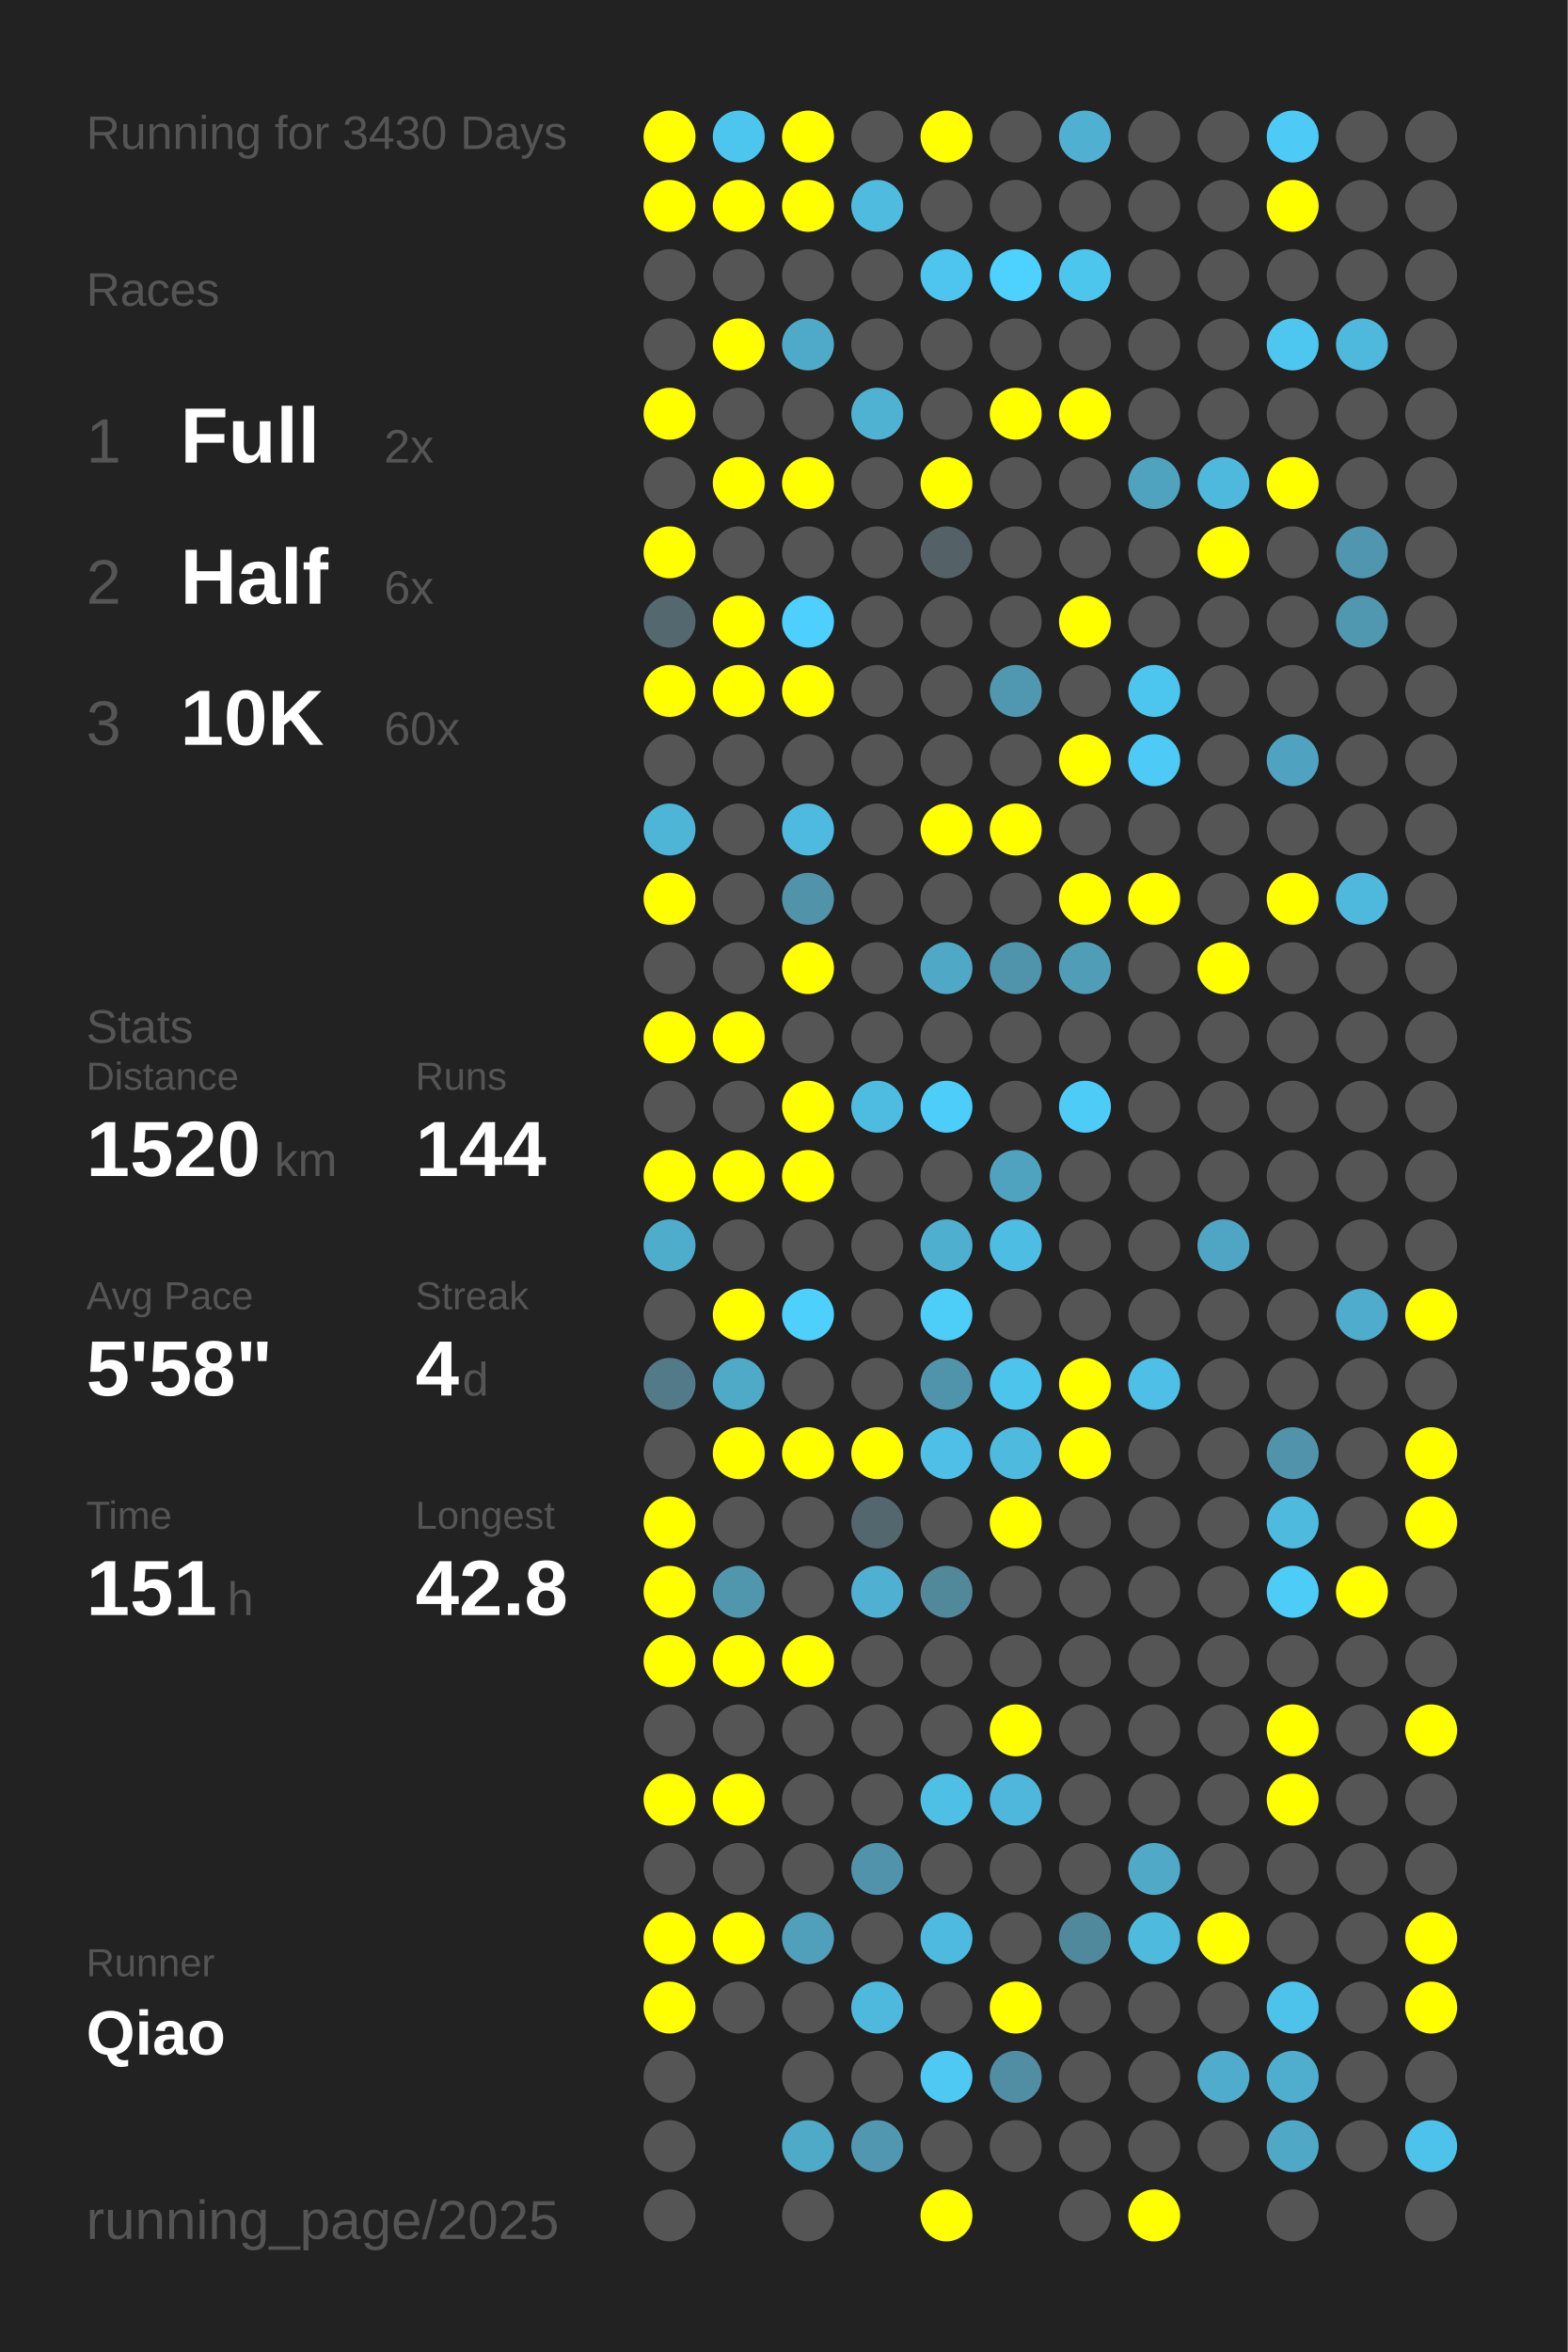
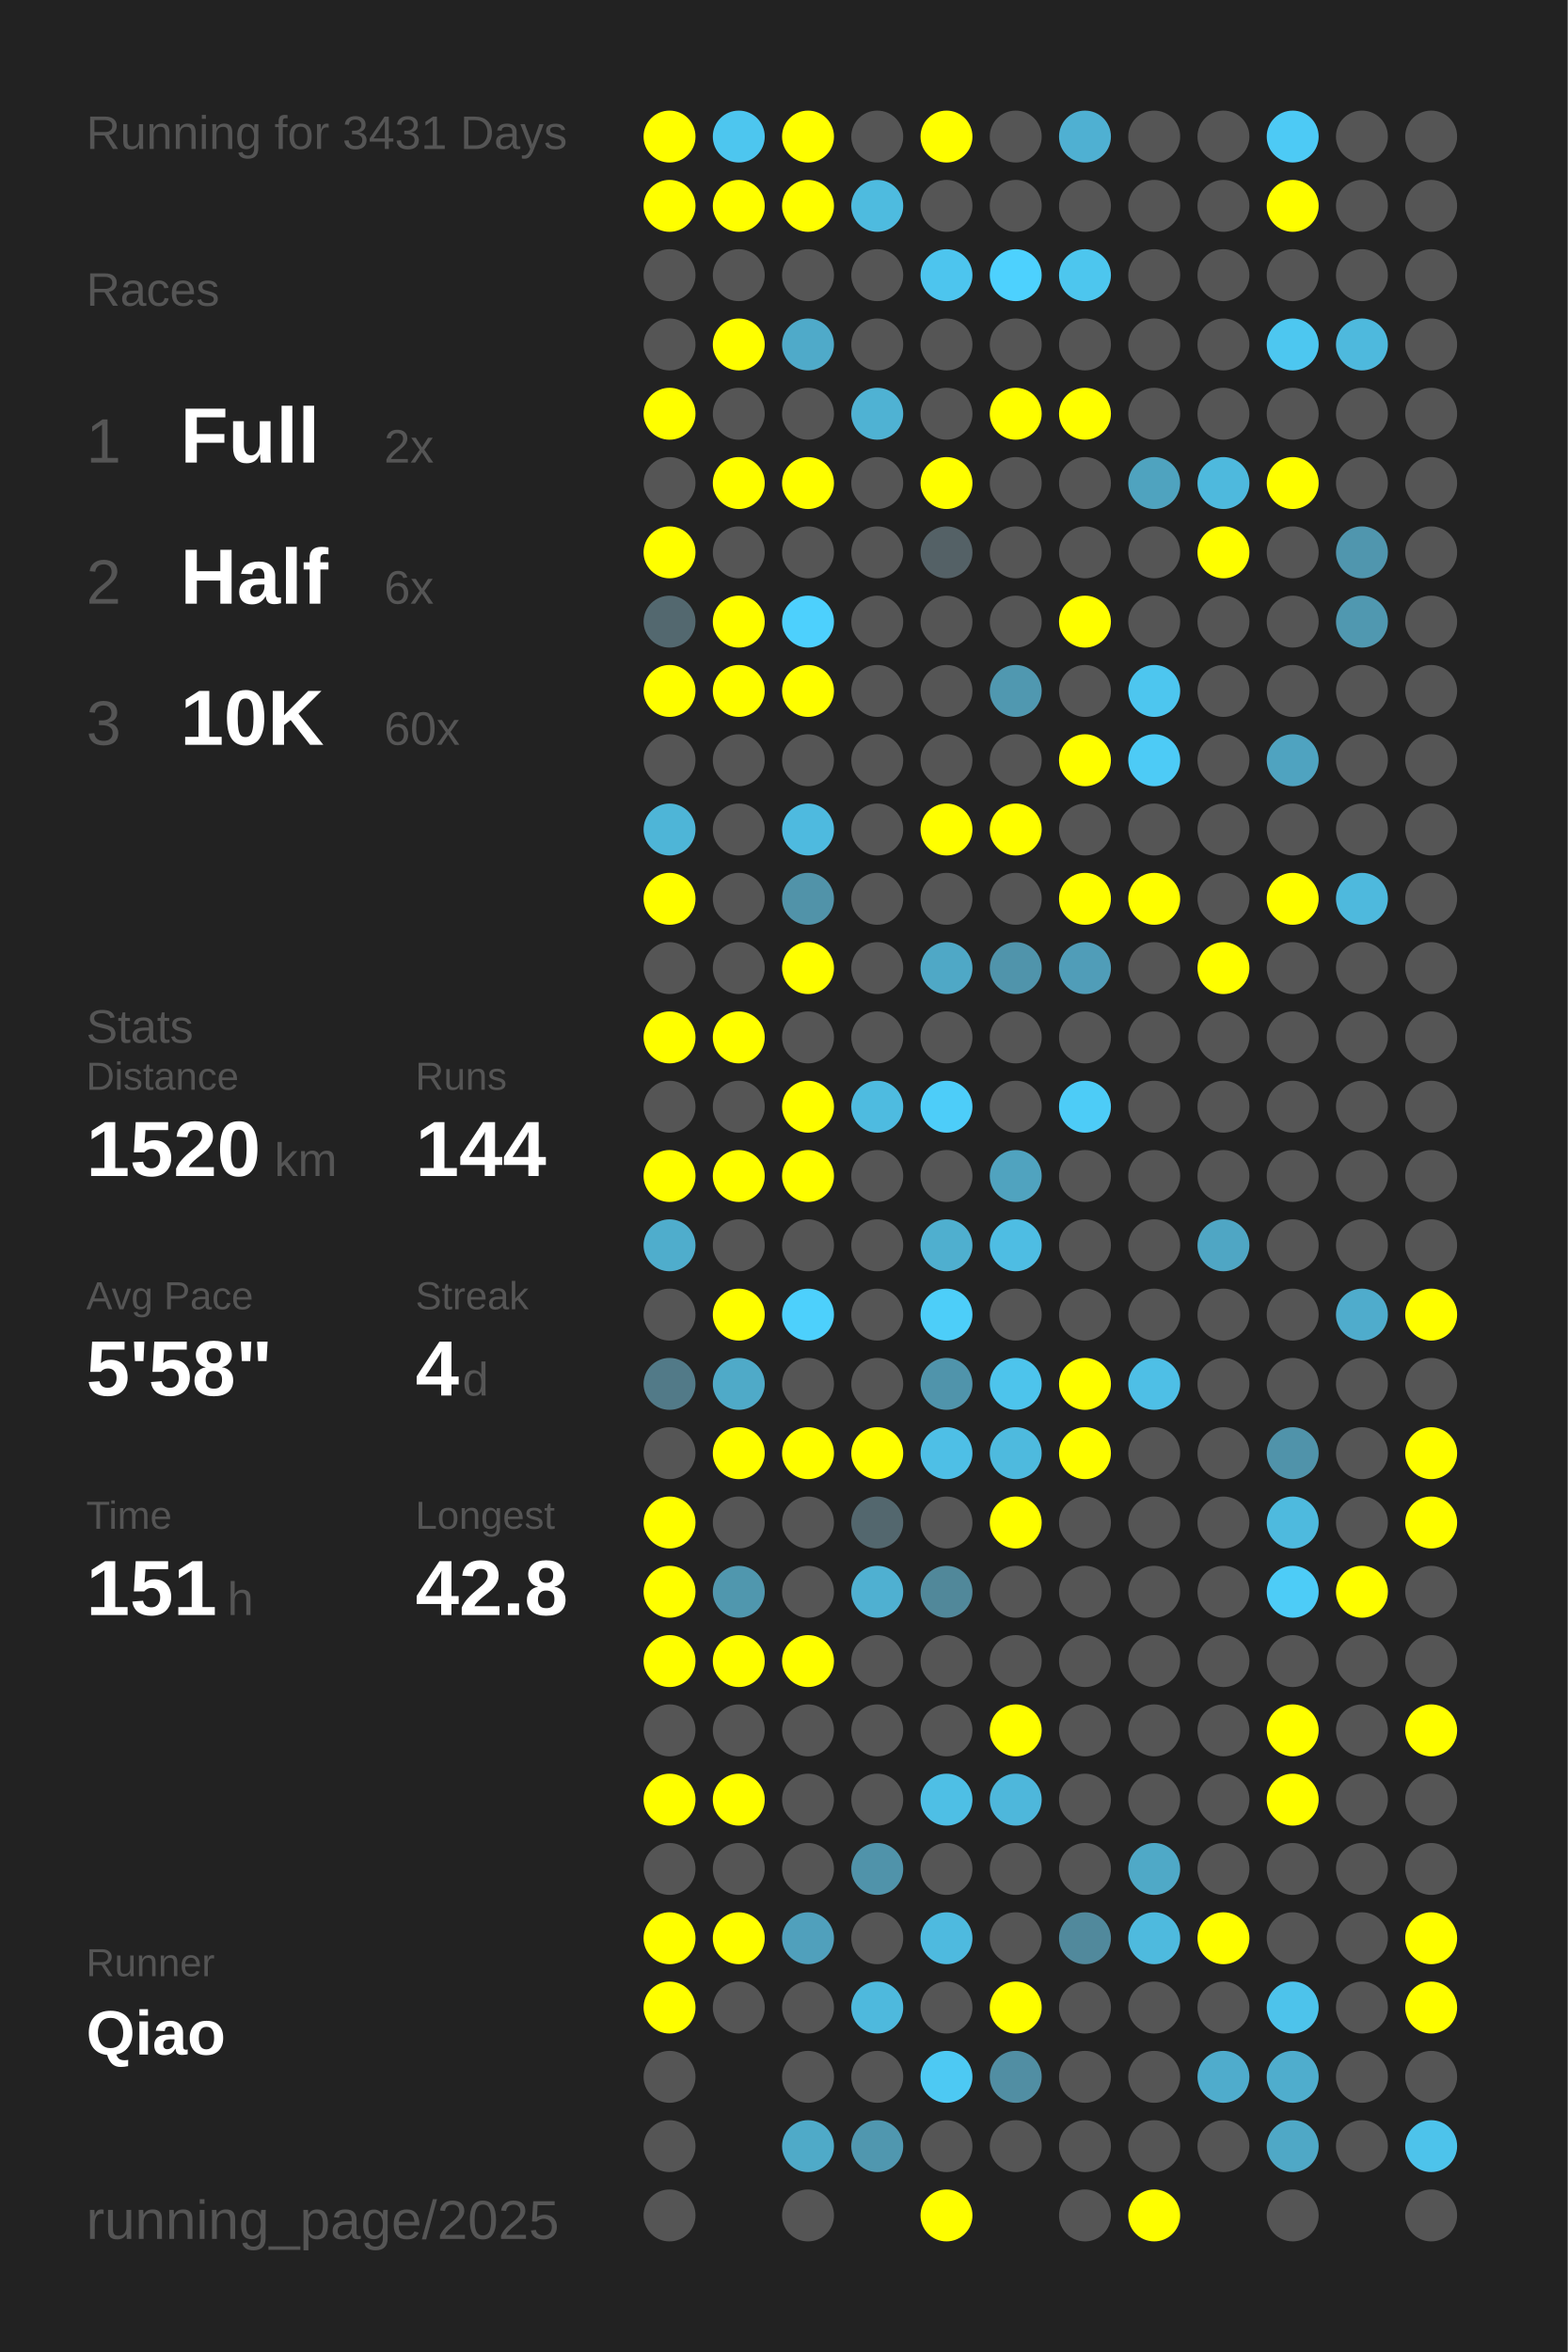
<svg xmlns="http://www.w3.org/2000/svg" baseProfile="full" height="300mm" version="1.1" viewBox="0,0,200,300" width="200mm">
  <defs />
  <rect fill="#222222" height="300" width="200" x="0" y="0" />
-   <text fill="#555555" style="font-size:6px; font-family:Arial;" x="11" y="19">Running for 3430 Days</text>
+   <text fill="#555555" style="font-size:6px; font-family:Arial;" x="11" y="19">Running for 3431 Days</text>
  <text fill="#555555" style="font-size:6px; font-family:Arial;" x="11" y="39">Races</text>
  <text fill="#555555" style="font-size:8px; font-family:Arial;" x="11" y="59">1</text>
  <text fill="#FFFFFF" style="font-size:10px; font-family:Arial; font-weight:bold;" x="23" y="59">Full</text>
  <text fill="#555555" style="font-size:6px; font-family:Arial;" x="49" y="59">2x</text>
  <text fill="#555555" style="font-size:8px; font-family:Arial;" x="11" y="77">2</text>
  <text fill="#FFFFFF" style="font-size:10px; font-family:Arial; font-weight:bold;" x="23" y="77">Half</text>
  <text fill="#555555" style="font-size:6px; font-family:Arial;" x="49" y="77">6x</text>
  <text fill="#555555" style="font-size:8px; font-family:Arial;" x="11" y="95">3</text>
  <text fill="#FFFFFF" style="font-size:10px; font-family:Arial; font-weight:bold;" x="23" y="95">10K</text>
  <text fill="#555555" style="font-size:6px; font-family:Arial;" x="49" y="95">60x</text>
  <text fill="#555555" style="font-size:6px; font-family:Arial;" x="11" y="133">Stats</text>
  <text fill="#555555" style="font-size:5px; font-family:Arial;" x="11" y="139">Distance</text>
  <text fill="#FFFFFF" style="font-size:10px; font-family:Arial; font-weight:bold;" x="11" y="150">1520</text>
  <text fill="#555555" style="font-size:6px; font-family:Arial;" x="35" y="150">km</text>
  <text fill="#555555" style="font-size:5px; font-family:Arial;" x="53" y="139">Runs</text>
  <text fill="#FFFFFF" style="font-size:10px; font-family:Arial; font-weight:bold;" x="53" y="150">144</text>
  <text fill="#555555" style="font-size:5px; font-family:Arial;" x="11" y="167">Avg Pace</text>
  <text fill="#FFFFFF" style="font-size:10px; font-family:Arial; font-weight:bold;" x="11" y="178">5'58"</text>
  <text fill="#555555" style="font-size:5px; font-family:Arial;" x="53" y="167">Streak</text>
  <text fill="#FFFFFF" style="font-size:10px; font-family:Arial; font-weight:bold;" x="53" y="178">4</text>
  <text fill="#555555" style="font-size:6px; font-family:Arial;" x="59" y="178">d</text>
  <text fill="#555555" style="font-size:5px; font-family:Arial;" x="11" y="195">Time</text>
  <text fill="#FFFFFF" style="font-size:10px; font-family:Arial; font-weight:bold;" x="11" y="206">151</text>
  <text fill="#555555" style="font-size:6px; font-family:Arial;" x="29" y="206">h</text>
  <text fill="#555555" style="font-size:5px; font-family:Arial;" x="53" y="195">Longest</text>
  <text fill="#FFFFFF" style="font-size:10px; font-family:Arial; font-weight:bold;" x="53" y="206">42.8</text>
  <text fill="#555555" style="font-size:5px; font-family:Arial;" x="11" y="252.065">Runner</text>
  <text fill="#FFFFFF" style="font-size:8px; font-family:Arial; font-weight:bold;" x="11" y="262.065">Qiao</text>
  <text fill="#555555" style="font-size:7px; font-family:Arial;" x="11" y="285.581">running_page/2025</text>
  <circle cx="85.417" cy="17.419" fill="#FFFF00" r="3.312" />
  <circle cx="85.417" cy="26.258" fill="#FFFF00" r="3.312" />
  <circle cx="85.417" cy="35.097" fill="#555555" r="3.312" />
  <circle cx="85.417" cy="43.935" fill="#555555" r="3.312" />
  <circle cx="85.417" cy="52.774" fill="#FFFF00" r="3.312" />
  <circle cx="85.417" cy="61.613" fill="#555555" r="3.312" />
  <circle cx="85.417" cy="70.452" fill="#FFFF00" r="3.312" />
  <circle cx="85.417" cy="79.29" fill="#53686f" r="3.312" />
  <circle cx="85.417" cy="88.129" fill="#FFFF00" r="3.312" />
  <circle cx="85.417" cy="96.968" fill="#555555" r="3.312" />
  <circle cx="85.417" cy="105.806" fill="#4eb5d7" r="3.312" />
  <circle cx="85.417" cy="114.645" fill="#FFFF00" r="3.312" />
  <circle cx="85.417" cy="123.484" fill="#555555" r="3.312" />
  <circle cx="85.417" cy="132.323" fill="#FFFF00" r="3.312" />
  <circle cx="85.417" cy="141.161" fill="#555555" r="3.312" />
  <circle cx="85.417" cy="150" fill="#FFFF00" r="3.312" />
  <circle cx="85.417" cy="158.839" fill="#4fadcc" r="3.312" />
  <circle cx="85.417" cy="167.677" fill="#555555" r="3.312" />
  <circle cx="85.417" cy="176.516" fill="#527a88" r="3.312" />
  <circle cx="85.417" cy="185.355" fill="#555555" r="3.312" />
  <circle cx="85.417" cy="194.194" fill="#FFFF00" r="3.312" />
  <circle cx="85.417" cy="203.032" fill="#FFFF00" r="3.312" />
  <circle cx="85.417" cy="211.871" fill="#FFFF00" r="3.312" />
  <circle cx="85.417" cy="220.71" fill="#555555" r="3.312" />
  <circle cx="85.417" cy="229.548" fill="#FFFF00" r="3.312" />
  <circle cx="85.417" cy="238.387" fill="#555555" r="3.312" />
  <circle cx="85.417" cy="247.226" fill="#FFFF00" r="3.312" />
  <circle cx="85.417" cy="256.065" fill="#FFFF00" r="3.312" />
  <circle cx="85.417" cy="264.903" fill="#555555" r="3.312" />
  <circle cx="85.417" cy="273.742" fill="#555555" r="3.312" />
  <circle cx="85.417" cy="282.581" fill="#555555" r="3.312" />
  <circle cx="94.25" cy="17.419" fill="#4dc6ef" r="3.312" />
  <circle cx="94.25" cy="26.258" fill="#FFFF00" r="3.312" />
  <circle cx="94.25" cy="35.097" fill="#555555" r="3.312" />
  <circle cx="94.25" cy="43.935" fill="#FFFF00" r="3.312" />
  <circle cx="94.25" cy="52.774" fill="#555555" r="3.312" />
  <circle cx="94.25" cy="61.613" fill="#FFFF00" r="3.312" />
  <circle cx="94.25" cy="70.452" fill="#555555" r="3.312" />
  <circle cx="94.25" cy="79.29" fill="#FFFF00" r="3.312" />
  <circle cx="94.25" cy="88.129" fill="#FFFF00" r="3.312" />
  <circle cx="94.25" cy="96.968" fill="#555555" r="3.312" />
  <circle cx="94.25" cy="105.806" fill="#555555" r="3.312" />
  <circle cx="94.25" cy="114.645" fill="#555555" r="3.312" />
  <circle cx="94.25" cy="123.484" fill="#555555" r="3.312" />
  <circle cx="94.25" cy="132.323" fill="#FFFF00" r="3.312" />
  <circle cx="94.25" cy="141.161" fill="#555555" r="3.312" />
  <circle cx="94.25" cy="150" fill="#FFFF00" r="3.312" />
  <circle cx="94.25" cy="158.839" fill="#555555" r="3.312" />
  <circle cx="94.25" cy="167.677" fill="#FFFF00" r="3.312" />
  <circle cx="94.25" cy="176.516" fill="#4faac8" r="3.312" />
  <circle cx="94.25" cy="185.355" fill="#FFFF00" r="3.312" />
  <circle cx="94.25" cy="194.194" fill="#555555" r="3.312" />
  <circle cx="94.25" cy="203.032" fill="#5097ae" r="3.312" />
  <circle cx="94.25" cy="211.871" fill="#FFFF00" r="3.312" />
  <circle cx="94.25" cy="220.71" fill="#555555" r="3.312" />
  <circle cx="94.25" cy="229.548" fill="#FFFF00" r="3.312" />
  <circle cx="94.25" cy="238.387" fill="#555555" r="3.312" />
  <circle cx="94.25" cy="247.226" fill="#FFFF00" r="3.312" />
  <circle cx="94.25" cy="256.065" fill="#555555" r="3.312" />
  <circle cx="103.083" cy="17.419" fill="#FFFF00" r="3.312" />
  <circle cx="103.083" cy="26.258" fill="#FFFF00" r="3.312" />
  <circle cx="103.083" cy="35.097" fill="#555555" r="3.312" />
  <circle cx="103.083" cy="43.935" fill="#4faac9" r="3.312" />
  <circle cx="103.083" cy="52.774" fill="#555555" r="3.312" />
  <circle cx="103.083" cy="61.613" fill="#FFFF00" r="3.312" />
  <circle cx="103.083" cy="70.452" fill="#555555" r="3.312" />
  <circle cx="103.083" cy="79.29" fill="#4dd0fd" r="3.312" />
  <circle cx="103.083" cy="88.129" fill="#FFFF00" r="3.312" />
  <circle cx="103.083" cy="96.968" fill="#555555" r="3.312" />
  <circle cx="103.083" cy="105.806" fill="#4ebadf" r="3.312" />
  <circle cx="103.083" cy="114.645" fill="#5193a9" r="3.312" />
  <circle cx="103.083" cy="123.484" fill="#FFFF00" r="3.312" />
  <circle cx="103.083" cy="132.323" fill="#555555" r="3.312" />
  <circle cx="103.083" cy="141.161" fill="#FFFF00" r="3.312" />
  <circle cx="103.083" cy="150" fill="#FFFF00" r="3.312" />
  <circle cx="103.083" cy="158.839" fill="#555555" r="3.312" />
  <circle cx="103.083" cy="167.677" fill="#4dd0fc" r="3.312" />
  <circle cx="103.083" cy="176.516" fill="#555555" r="3.312" />
  <circle cx="103.083" cy="185.355" fill="#FFFF00" r="3.312" />
  <circle cx="103.083" cy="194.194" fill="#555555" r="3.312" />
  <circle cx="103.083" cy="203.032" fill="#555555" r="3.312" />
  <circle cx="103.083" cy="211.871" fill="#FFFF00" r="3.312" />
  <circle cx="103.083" cy="220.71" fill="#555555" r="3.312" />
  <circle cx="103.083" cy="229.548" fill="#555555" r="3.312" />
  <circle cx="103.083" cy="238.387" fill="#555555" r="3.312" />
  <circle cx="103.083" cy="247.226" fill="#50a0bc" r="3.312" />
  <circle cx="103.083" cy="256.065" fill="#555555" r="3.312" />
  <circle cx="103.083" cy="264.903" fill="#555555" r="3.312" />
  <circle cx="103.083" cy="273.742" fill="#4faac8" r="3.312" />
  <circle cx="103.083" cy="282.581" fill="#555555" r="3.312" />
  <circle cx="111.917" cy="17.419" fill="#555555" r="3.312" />
  <circle cx="111.917" cy="26.258" fill="#4ebbdf" r="3.312" />
  <circle cx="111.917" cy="35.097" fill="#555555" r="3.312" />
  <circle cx="111.917" cy="43.935" fill="#555555" r="3.312" />
  <circle cx="111.917" cy="52.774" fill="#4fb2d3" r="3.312" />
  <circle cx="111.917" cy="61.613" fill="#555555" r="3.312" />
  <circle cx="111.917" cy="70.452" fill="#555555" r="3.312" />
  <circle cx="111.917" cy="79.29" fill="#555555" r="3.312" />
  <circle cx="111.917" cy="88.129" fill="#555555" r="3.312" />
  <circle cx="111.917" cy="96.968" fill="#555555" r="3.312" />
  <circle cx="111.917" cy="105.806" fill="#555555" r="3.312" />
  <circle cx="111.917" cy="114.645" fill="#555555" r="3.312" />
  <circle cx="111.917" cy="123.484" fill="#555555" r="3.312" />
  <circle cx="111.917" cy="132.323" fill="#555555" r="3.312" />
  <circle cx="111.917" cy="141.161" fill="#4ebbe0" r="3.312" />
  <circle cx="111.917" cy="150" fill="#555555" r="3.312" />
  <circle cx="111.917" cy="158.839" fill="#555555" r="3.312" />
  <circle cx="111.917" cy="167.677" fill="#555555" r="3.312" />
  <circle cx="111.917" cy="176.516" fill="#555555" r="3.312" />
  <circle cx="111.917" cy="185.355" fill="#FFFF00" r="3.312" />
  <circle cx="111.917" cy="194.194" fill="#53676e" r="3.312" />
  <circle cx="111.917" cy="203.032" fill="#4fb0d1" r="3.312" />
  <circle cx="111.917" cy="211.871" fill="#555555" r="3.312" />
  <circle cx="111.917" cy="220.71" fill="#555555" r="3.312" />
  <circle cx="111.917" cy="229.548" fill="#555555" r="3.312" />
  <circle cx="111.917" cy="238.387" fill="#5093aa" r="3.312" />
  <circle cx="111.917" cy="247.226" fill="#555555" r="3.312" />
  <circle cx="111.917" cy="256.065" fill="#4eb9dd" r="3.312" />
  <circle cx="111.917" cy="264.903" fill="#555555" r="3.312" />
  <circle cx="111.917" cy="273.742" fill="#5097af" r="3.312" />
  <circle cx="120.75" cy="17.419" fill="#FFFF00" r="3.312" />
  <circle cx="120.75" cy="26.258" fill="#555555" r="3.312" />
  <circle cx="120.75" cy="35.097" fill="#4dc5ee" r="3.312" />
  <circle cx="120.75" cy="43.935" fill="#555555" r="3.312" />
  <circle cx="120.75" cy="52.774" fill="#555555" r="3.312" />
  <circle cx="120.75" cy="61.613" fill="#FFFF00" r="3.312" />
  <circle cx="120.75" cy="70.452" fill="#546166" r="3.312" />
  <circle cx="120.75" cy="79.29" fill="#555555" r="3.312" />
  <circle cx="120.75" cy="88.129" fill="#555555" r="3.312" />
  <circle cx="120.75" cy="96.968" fill="#555555" r="3.312" />
  <circle cx="120.75" cy="105.806" fill="#FFFF00" r="3.312" />
  <circle cx="120.75" cy="114.645" fill="#555555" r="3.312" />
  <circle cx="120.75" cy="123.484" fill="#4fa8c6" r="3.312" />
  <circle cx="120.75" cy="132.323" fill="#555555" r="3.312" />
  <circle cx="120.75" cy="141.161" fill="#4dcdf9" r="3.312" />
  <circle cx="120.75" cy="150" fill="#555555" r="3.312" />
  <circle cx="120.75" cy="158.839" fill="#4fafcf" r="3.312" />
  <circle cx="120.75" cy="167.677" fill="#4dcef9" r="3.312" />
  <circle cx="120.75" cy="176.516" fill="#5094ab" r="3.312" />
  <circle cx="120.75" cy="185.355" fill="#4ebfe6" r="3.312" />
  <circle cx="120.75" cy="194.194" fill="#555555" r="3.312" />
  <circle cx="120.75" cy="203.032" fill="#51889a" r="3.312" />
  <circle cx="120.75" cy="211.871" fill="#555555" r="3.312" />
  <circle cx="120.75" cy="220.71" fill="#555555" r="3.312" />
  <circle cx="120.75" cy="229.548" fill="#4ebfe5" r="3.312" />
  <circle cx="120.75" cy="238.387" fill="#555555" r="3.312" />
  <circle cx="120.75" cy="247.226" fill="#4ebadf" r="3.312" />
  <circle cx="120.75" cy="256.065" fill="#555555" r="3.312" />
  <circle cx="120.75" cy="264.903" fill="#4dc9f3" r="3.312" />
  <circle cx="120.75" cy="273.742" fill="#555555" r="3.312" />
  <circle cx="120.75" cy="282.581" fill="#FFFF00" r="3.312" />
  <circle cx="129.583" cy="17.419" fill="#555555" r="3.312" />
  <circle cx="129.583" cy="26.258" fill="#555555" r="3.312" />
  <circle cx="129.583" cy="35.097" fill="#4dd1fe" r="3.312" />
  <circle cx="129.583" cy="43.935" fill="#555555" r="3.312" />
  <circle cx="129.583" cy="52.774" fill="#FFFF00" r="3.312" />
  <circle cx="129.583" cy="61.613" fill="#555555" r="3.312" />
  <circle cx="129.583" cy="70.452" fill="#555555" r="3.312" />
  <circle cx="129.583" cy="79.29" fill="#555555" r="3.312" />
  <circle cx="129.583" cy="88.129" fill="#5098b0" r="3.312" />
  <circle cx="129.583" cy="96.968" fill="#555555" r="3.312" />
  <circle cx="129.583" cy="105.806" fill="#FFFF00" r="3.312" />
  <circle cx="129.583" cy="114.645" fill="#555555" r="3.312" />
  <circle cx="129.583" cy="123.484" fill="#5094ab" r="3.312" />
  <circle cx="129.583" cy="132.323" fill="#555555" r="3.312" />
  <circle cx="129.583" cy="141.161" fill="#555555" r="3.312" />
  <circle cx="129.583" cy="150" fill="#50a3bf" r="3.312" />
  <circle cx="129.583" cy="158.839" fill="#4ebde3" r="3.312" />
  <circle cx="129.583" cy="167.677" fill="#555555" r="3.312" />
  <circle cx="129.583" cy="176.516" fill="#4dc4ec" r="3.312" />
  <circle cx="129.583" cy="185.355" fill="#4ebade" r="3.312" />
  <circle cx="129.583" cy="194.194" fill="#FFFF00" r="3.312" />
  <circle cx="129.583" cy="203.032" fill="#555555" r="3.312" />
  <circle cx="129.583" cy="211.871" fill="#555555" r="3.312" />
  <circle cx="129.583" cy="220.71" fill="#FFFF00" r="3.312" />
  <circle cx="129.583" cy="229.548" fill="#4eb7db" r="3.312" />
  <circle cx="129.583" cy="238.387" fill="#555555" r="3.312" />
  <circle cx="129.583" cy="247.226" fill="#555555" r="3.312" />
  <circle cx="129.583" cy="256.065" fill="#FFFF00" r="3.312" />
  <circle cx="129.583" cy="264.903" fill="#518ea3" r="3.312" />
  <circle cx="129.583" cy="273.742" fill="#555555" r="3.312" />
  <circle cx="138.417" cy="17.419" fill="#4fb0d2" r="3.312" />
  <circle cx="138.417" cy="26.258" fill="#555555" r="3.312" />
  <circle cx="138.417" cy="35.097" fill="#4dc6ee" r="3.312" />
  <circle cx="138.417" cy="43.935" fill="#555555" r="3.312" />
  <circle cx="138.417" cy="52.774" fill="#FFFF00" r="3.312" />
  <circle cx="138.417" cy="61.613" fill="#555555" r="3.312" />
  <circle cx="138.417" cy="70.452" fill="#555555" r="3.312" />
  <circle cx="138.417" cy="79.29" fill="#FFFF00" r="3.312" />
  <circle cx="138.417" cy="88.129" fill="#555555" r="3.312" />
  <circle cx="138.417" cy="96.968" fill="#FFFF00" r="3.312" />
  <circle cx="138.417" cy="105.806" fill="#555555" r="3.312" />
  <circle cx="138.417" cy="114.645" fill="#FFFF00" r="3.312" />
  <circle cx="138.417" cy="123.484" fill="#509db8" r="3.312" />
  <circle cx="138.417" cy="132.323" fill="#555555" r="3.312" />
  <circle cx="138.417" cy="141.161" fill="#4dccf7" r="3.312" />
  <circle cx="138.417" cy="150" fill="#555555" r="3.312" />
  <circle cx="138.417" cy="158.839" fill="#555555" r="3.312" />
  <circle cx="138.417" cy="167.677" fill="#555555" r="3.312" />
  <circle cx="138.417" cy="176.516" fill="#FFFF00" r="3.312" />
  <circle cx="138.417" cy="185.355" fill="#FFFF00" r="3.312" />
  <circle cx="138.417" cy="194.194" fill="#555555" r="3.312" />
  <circle cx="138.417" cy="203.032" fill="#555555" r="3.312" />
  <circle cx="138.417" cy="211.871" fill="#555555" r="3.312" />
  <circle cx="138.417" cy="220.71" fill="#555555" r="3.312" />
  <circle cx="138.417" cy="229.548" fill="#555555" r="3.312" />
  <circle cx="138.417" cy="238.387" fill="#555555" r="3.312" />
  <circle cx="138.417" cy="247.226" fill="#51899c" r="3.312" />
  <circle cx="138.417" cy="256.065" fill="#555555" r="3.312" />
  <circle cx="138.417" cy="264.903" fill="#555555" r="3.312" />
  <circle cx="138.417" cy="273.742" fill="#555555" r="3.312" />
  <circle cx="138.417" cy="282.581" fill="#555555" r="3.312" />
  <circle cx="147.25" cy="17.419" fill="#555555" r="3.312" />
  <circle cx="147.25" cy="26.258" fill="#555555" r="3.312" />
  <circle cx="147.25" cy="35.097" fill="#555555" r="3.312" />
  <circle cx="147.25" cy="43.935" fill="#555555" r="3.312" />
  <circle cx="147.25" cy="52.774" fill="#555555" r="3.312" />
  <circle cx="147.25" cy="61.613" fill="#4fa3bf" r="3.312" />
  <circle cx="147.25" cy="70.452" fill="#555555" r="3.312" />
  <circle cx="147.25" cy="79.29" fill="#555555" r="3.312" />
  <circle cx="147.25" cy="88.129" fill="#4dc6ef" r="3.312" />
  <circle cx="147.25" cy="96.968" fill="#4dcbf6" r="3.312" />
  <circle cx="147.25" cy="105.806" fill="#555555" r="3.312" />
  <circle cx="147.25" cy="114.645" fill="#FFFF00" r="3.312" />
  <circle cx="147.25" cy="123.484" fill="#555555" r="3.312" />
  <circle cx="147.25" cy="132.323" fill="#555555" r="3.312" />
  <circle cx="147.25" cy="141.161" fill="#555555" r="3.312" />
  <circle cx="147.25" cy="150" fill="#555555" r="3.312" />
  <circle cx="147.25" cy="158.839" fill="#555555" r="3.312" />
  <circle cx="147.25" cy="167.677" fill="#555555" r="3.312" />
  <circle cx="147.25" cy="176.516" fill="#4ebfe6" r="3.312" />
  <circle cx="147.25" cy="185.355" fill="#555555" r="3.312" />
  <circle cx="147.25" cy="194.194" fill="#555555" r="3.312" />
  <circle cx="147.25" cy="203.032" fill="#555555" r="3.312" />
  <circle cx="147.25" cy="211.871" fill="#555555" r="3.312" />
  <circle cx="147.25" cy="220.71" fill="#555555" r="3.312" />
  <circle cx="147.25" cy="229.548" fill="#555555" r="3.312" />
  <circle cx="147.25" cy="238.387" fill="#4fa9c7" r="3.312" />
  <circle cx="147.25" cy="247.226" fill="#4ebade" r="3.312" />
  <circle cx="147.25" cy="256.065" fill="#555555" r="3.312" />
  <circle cx="147.25" cy="264.903" fill="#555555" r="3.312" />
  <circle cx="147.25" cy="273.742" fill="#555555" r="3.312" />
  <circle cx="147.25" cy="282.581" fill="#FFFF00" r="3.312" />
  <circle cx="156.083" cy="17.419" fill="#555555" r="3.312" />
  <circle cx="156.083" cy="26.258" fill="#555555" r="3.312" />
  <circle cx="156.083" cy="35.097" fill="#555555" r="3.312" />
  <circle cx="156.083" cy="43.935" fill="#555555" r="3.312" />
  <circle cx="156.083" cy="52.774" fill="#555555" r="3.312" />
  <circle cx="156.083" cy="61.613" fill="#4eb9dd" r="3.312" />
  <circle cx="156.083" cy="70.452" fill="#FFFF00" r="3.312" />
  <circle cx="156.083" cy="79.29" fill="#555555" r="3.312" />
  <circle cx="156.083" cy="88.129" fill="#555555" r="3.312" />
  <circle cx="156.083" cy="96.968" fill="#555555" r="3.312" />
  <circle cx="156.083" cy="105.806" fill="#555555" r="3.312" />
  <circle cx="156.083" cy="114.645" fill="#555555" r="3.312" />
  <circle cx="156.083" cy="123.484" fill="#FFFF00" r="3.312" />
  <circle cx="156.083" cy="132.323" fill="#555555" r="3.312" />
  <circle cx="156.083" cy="141.161" fill="#555555" r="3.312" />
  <circle cx="156.083" cy="150" fill="#555555" r="3.312" />
  <circle cx="156.083" cy="158.839" fill="#4fa6c4" r="3.312" />
  <circle cx="156.083" cy="167.677" fill="#555555" r="3.312" />
  <circle cx="156.083" cy="176.516" fill="#555555" r="3.312" />
  <circle cx="156.083" cy="185.355" fill="#555555" r="3.312" />
  <circle cx="156.083" cy="194.194" fill="#555555" r="3.312" />
  <circle cx="156.083" cy="203.032" fill="#555555" r="3.312" />
  <circle cx="156.083" cy="211.871" fill="#555555" r="3.312" />
  <circle cx="156.083" cy="220.71" fill="#555555" r="3.312" />
  <circle cx="156.083" cy="229.548" fill="#555555" r="3.312" />
  <circle cx="156.083" cy="238.387" fill="#555555" r="3.312" />
  <circle cx="156.083" cy="247.226" fill="#FFFF00" r="3.312" />
  <circle cx="156.083" cy="256.065" fill="#555555" r="3.312" />
  <circle cx="156.083" cy="264.903" fill="#4faccc" r="3.312" />
  <circle cx="156.083" cy="273.742" fill="#555555" r="3.312" />
  <circle cx="164.917" cy="17.419" fill="#4dcaf5" r="3.312" />
  <circle cx="164.917" cy="26.258" fill="#FFFF00" r="3.312" />
  <circle cx="164.917" cy="35.097" fill="#555555" r="3.312" />
  <circle cx="164.917" cy="43.935" fill="#4dc7f0" r="3.312" />
  <circle cx="164.917" cy="52.774" fill="#555555" r="3.312" />
  <circle cx="164.917" cy="61.613" fill="#FFFF00" r="3.312" />
  <circle cx="164.917" cy="70.452" fill="#555555" r="3.312" />
  <circle cx="164.917" cy="79.29" fill="#555555" r="3.312" />
  <circle cx="164.917" cy="88.129" fill="#555555" r="3.312" />
  <circle cx="164.917" cy="96.968" fill="#4fa3c0" r="3.312" />
  <circle cx="164.917" cy="105.806" fill="#555555" r="3.312" />
  <circle cx="164.917" cy="114.645" fill="#FFFF00" r="3.312" />
  <circle cx="164.917" cy="123.484" fill="#555555" r="3.312" />
  <circle cx="164.917" cy="132.323" fill="#555555" r="3.312" />
  <circle cx="164.917" cy="141.161" fill="#555555" r="3.312" />
  <circle cx="164.917" cy="150" fill="#555555" r="3.312" />
  <circle cx="164.917" cy="158.839" fill="#555555" r="3.312" />
  <circle cx="164.917" cy="167.677" fill="#555555" r="3.312" />
  <circle cx="164.917" cy="176.516" fill="#555555" r="3.312" />
  <circle cx="164.917" cy="185.355" fill="#5093aa" r="3.312" />
  <circle cx="164.917" cy="194.194" fill="#4ebade" r="3.312" />
  <circle cx="164.917" cy="203.032" fill="#4dccf7" r="3.312" />
  <circle cx="164.917" cy="211.871" fill="#555555" r="3.312" />
  <circle cx="164.917" cy="220.71" fill="#FFFF00" r="3.312" />
  <circle cx="164.917" cy="229.548" fill="#FFFF00" r="3.312" />
  <circle cx="164.917" cy="238.387" fill="#555555" r="3.312" />
  <circle cx="164.917" cy="247.226" fill="#555555" r="3.312" />
  <circle cx="164.917" cy="256.065" fill="#4dc3eb" r="3.312" />
  <circle cx="164.917" cy="264.903" fill="#4fadcd" r="3.312" />
  <circle cx="164.917" cy="273.742" fill="#4fa8c6" r="3.312" />
  <circle cx="164.917" cy="282.581" fill="#555555" r="3.312" />
  <circle cx="173.75" cy="17.419" fill="#555555" r="3.312" />
  <circle cx="173.75" cy="26.258" fill="#555555" r="3.312" />
  <circle cx="173.75" cy="35.097" fill="#555555" r="3.312" />
  <circle cx="173.75" cy="43.935" fill="#4eb9dd" r="3.312" />
  <circle cx="173.75" cy="52.774" fill="#555555" r="3.312" />
  <circle cx="173.75" cy="61.613" fill="#555555" r="3.312" />
  <circle cx="173.75" cy="70.452" fill="#5096ae" r="3.312" />
  <circle cx="173.75" cy="79.29" fill="#5098b0" r="3.312" />
  <circle cx="173.75" cy="88.129" fill="#555555" r="3.312" />
  <circle cx="173.75" cy="96.968" fill="#555555" r="3.312" />
  <circle cx="173.75" cy="105.806" fill="#555555" r="3.312" />
  <circle cx="173.75" cy="114.645" fill="#4eb9dd" r="3.312" />
  <circle cx="173.75" cy="123.484" fill="#555555" r="3.312" />
  <circle cx="173.75" cy="132.323" fill="#555555" r="3.312" />
  <circle cx="173.75" cy="141.161" fill="#555555" r="3.312" />
  <circle cx="173.75" cy="150" fill="#555555" r="3.312" />
  <circle cx="173.75" cy="158.839" fill="#555555" r="3.312" />
  <circle cx="173.75" cy="167.677" fill="#4faccc" r="3.312" />
  <circle cx="173.75" cy="176.516" fill="#555555" r="3.312" />
  <circle cx="173.75" cy="185.355" fill="#555555" r="3.312" />
  <circle cx="173.75" cy="194.194" fill="#555555" r="3.312" />
  <circle cx="173.75" cy="203.032" fill="#FFFF00" r="3.312" />
  <circle cx="173.75" cy="211.871" fill="#555555" r="3.312" />
  <circle cx="173.75" cy="220.71" fill="#555555" r="3.312" />
  <circle cx="173.75" cy="229.548" fill="#555555" r="3.312" />
  <circle cx="173.75" cy="238.387" fill="#555555" r="3.312" />
  <circle cx="173.75" cy="247.226" fill="#555555" r="3.312" />
  <circle cx="173.75" cy="256.065" fill="#555555" r="3.312" />
  <circle cx="173.75" cy="264.903" fill="#555555" r="3.312" />
  <circle cx="173.75" cy="273.742" fill="#555555" r="3.312" />
  <circle cx="182.583" cy="17.419" fill="#555555" r="3.312" />
  <circle cx="182.583" cy="26.258" fill="#555555" r="3.312" />
  <circle cx="182.583" cy="35.097" fill="#555555" r="3.312" />
  <circle cx="182.583" cy="43.935" fill="#555555" r="3.312" />
  <circle cx="182.583" cy="52.774" fill="#555555" r="3.312" />
  <circle cx="182.583" cy="61.613" fill="#555555" r="3.312" />
  <circle cx="182.583" cy="70.452" fill="#555555" r="3.312" />
  <circle cx="182.583" cy="79.29" fill="#555555" r="3.312" />
  <circle cx="182.583" cy="88.129" fill="#555555" r="3.312" />
  <circle cx="182.583" cy="96.968" fill="#555555" r="3.312" />
  <circle cx="182.583" cy="105.806" fill="#555555" r="3.312" />
  <circle cx="182.583" cy="114.645" fill="#555555" r="3.312" />
  <circle cx="182.583" cy="123.484" fill="#555555" r="3.312" />
  <circle cx="182.583" cy="132.323" fill="#555555" r="3.312" />
  <circle cx="182.583" cy="141.161" fill="#555555" r="3.312" />
  <circle cx="182.583" cy="150" fill="#555555" r="3.312" />
  <circle cx="182.583" cy="158.839" fill="#555555" r="3.312" />
  <circle cx="182.583" cy="167.677" fill="#FFFF00" r="3.312" />
  <circle cx="182.583" cy="176.516" fill="#555555" r="3.312" />
  <circle cx="182.583" cy="185.355" fill="#FFFF00" r="3.312" />
  <circle cx="182.583" cy="194.194" fill="#FFFF00" r="3.312" />
  <circle cx="182.583" cy="203.032" fill="#555555" r="3.312" />
  <circle cx="182.583" cy="211.871" fill="#555555" r="3.312" />
  <circle cx="182.583" cy="220.71" fill="#FFFF00" r="3.312" />
  <circle cx="182.583" cy="229.548" fill="#555555" r="3.312" />
  <circle cx="182.583" cy="238.387" fill="#555555" r="3.312" />
  <circle cx="182.583" cy="247.226" fill="#FFFF00" r="3.312" />
  <circle cx="182.583" cy="256.065" fill="#FFFF00" r="3.312" />
  <circle cx="182.583" cy="264.903" fill="#555555" r="3.312" />
  <circle cx="182.583" cy="273.742" fill="#4dc3eb" r="3.312" />
  <circle cx="182.583" cy="282.581" fill="#555555" r="3.312" />
</svg>
